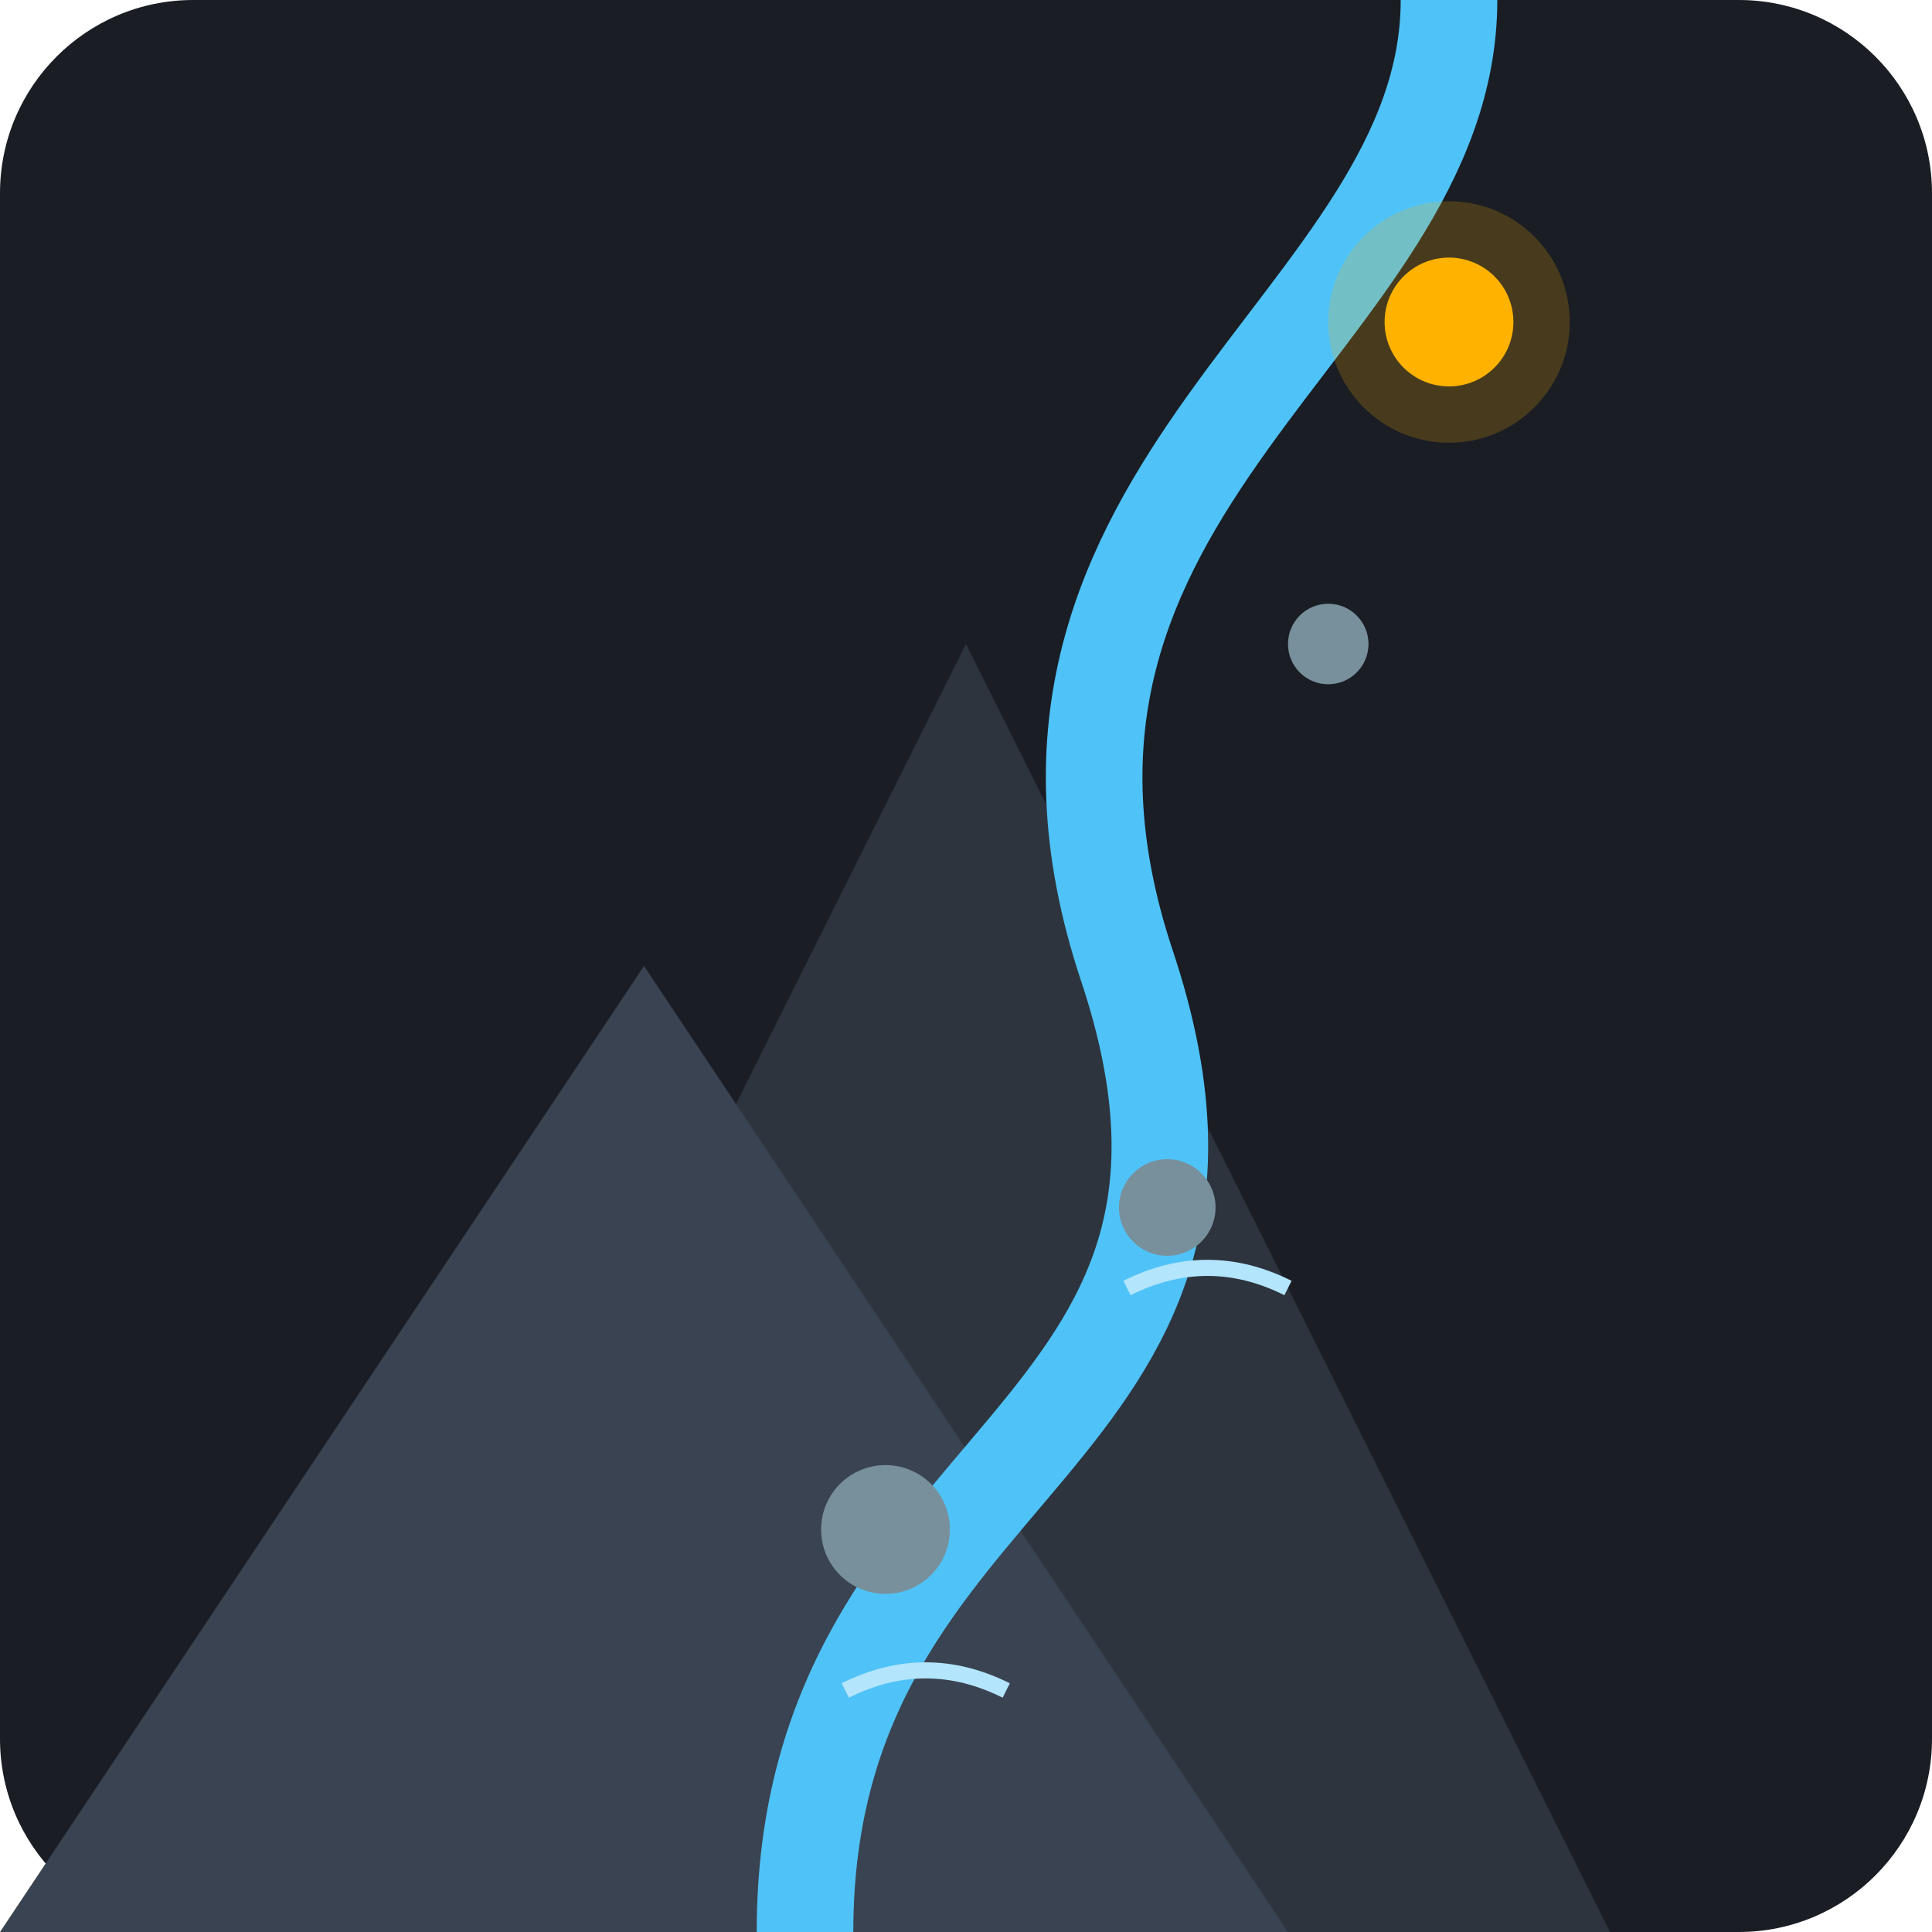
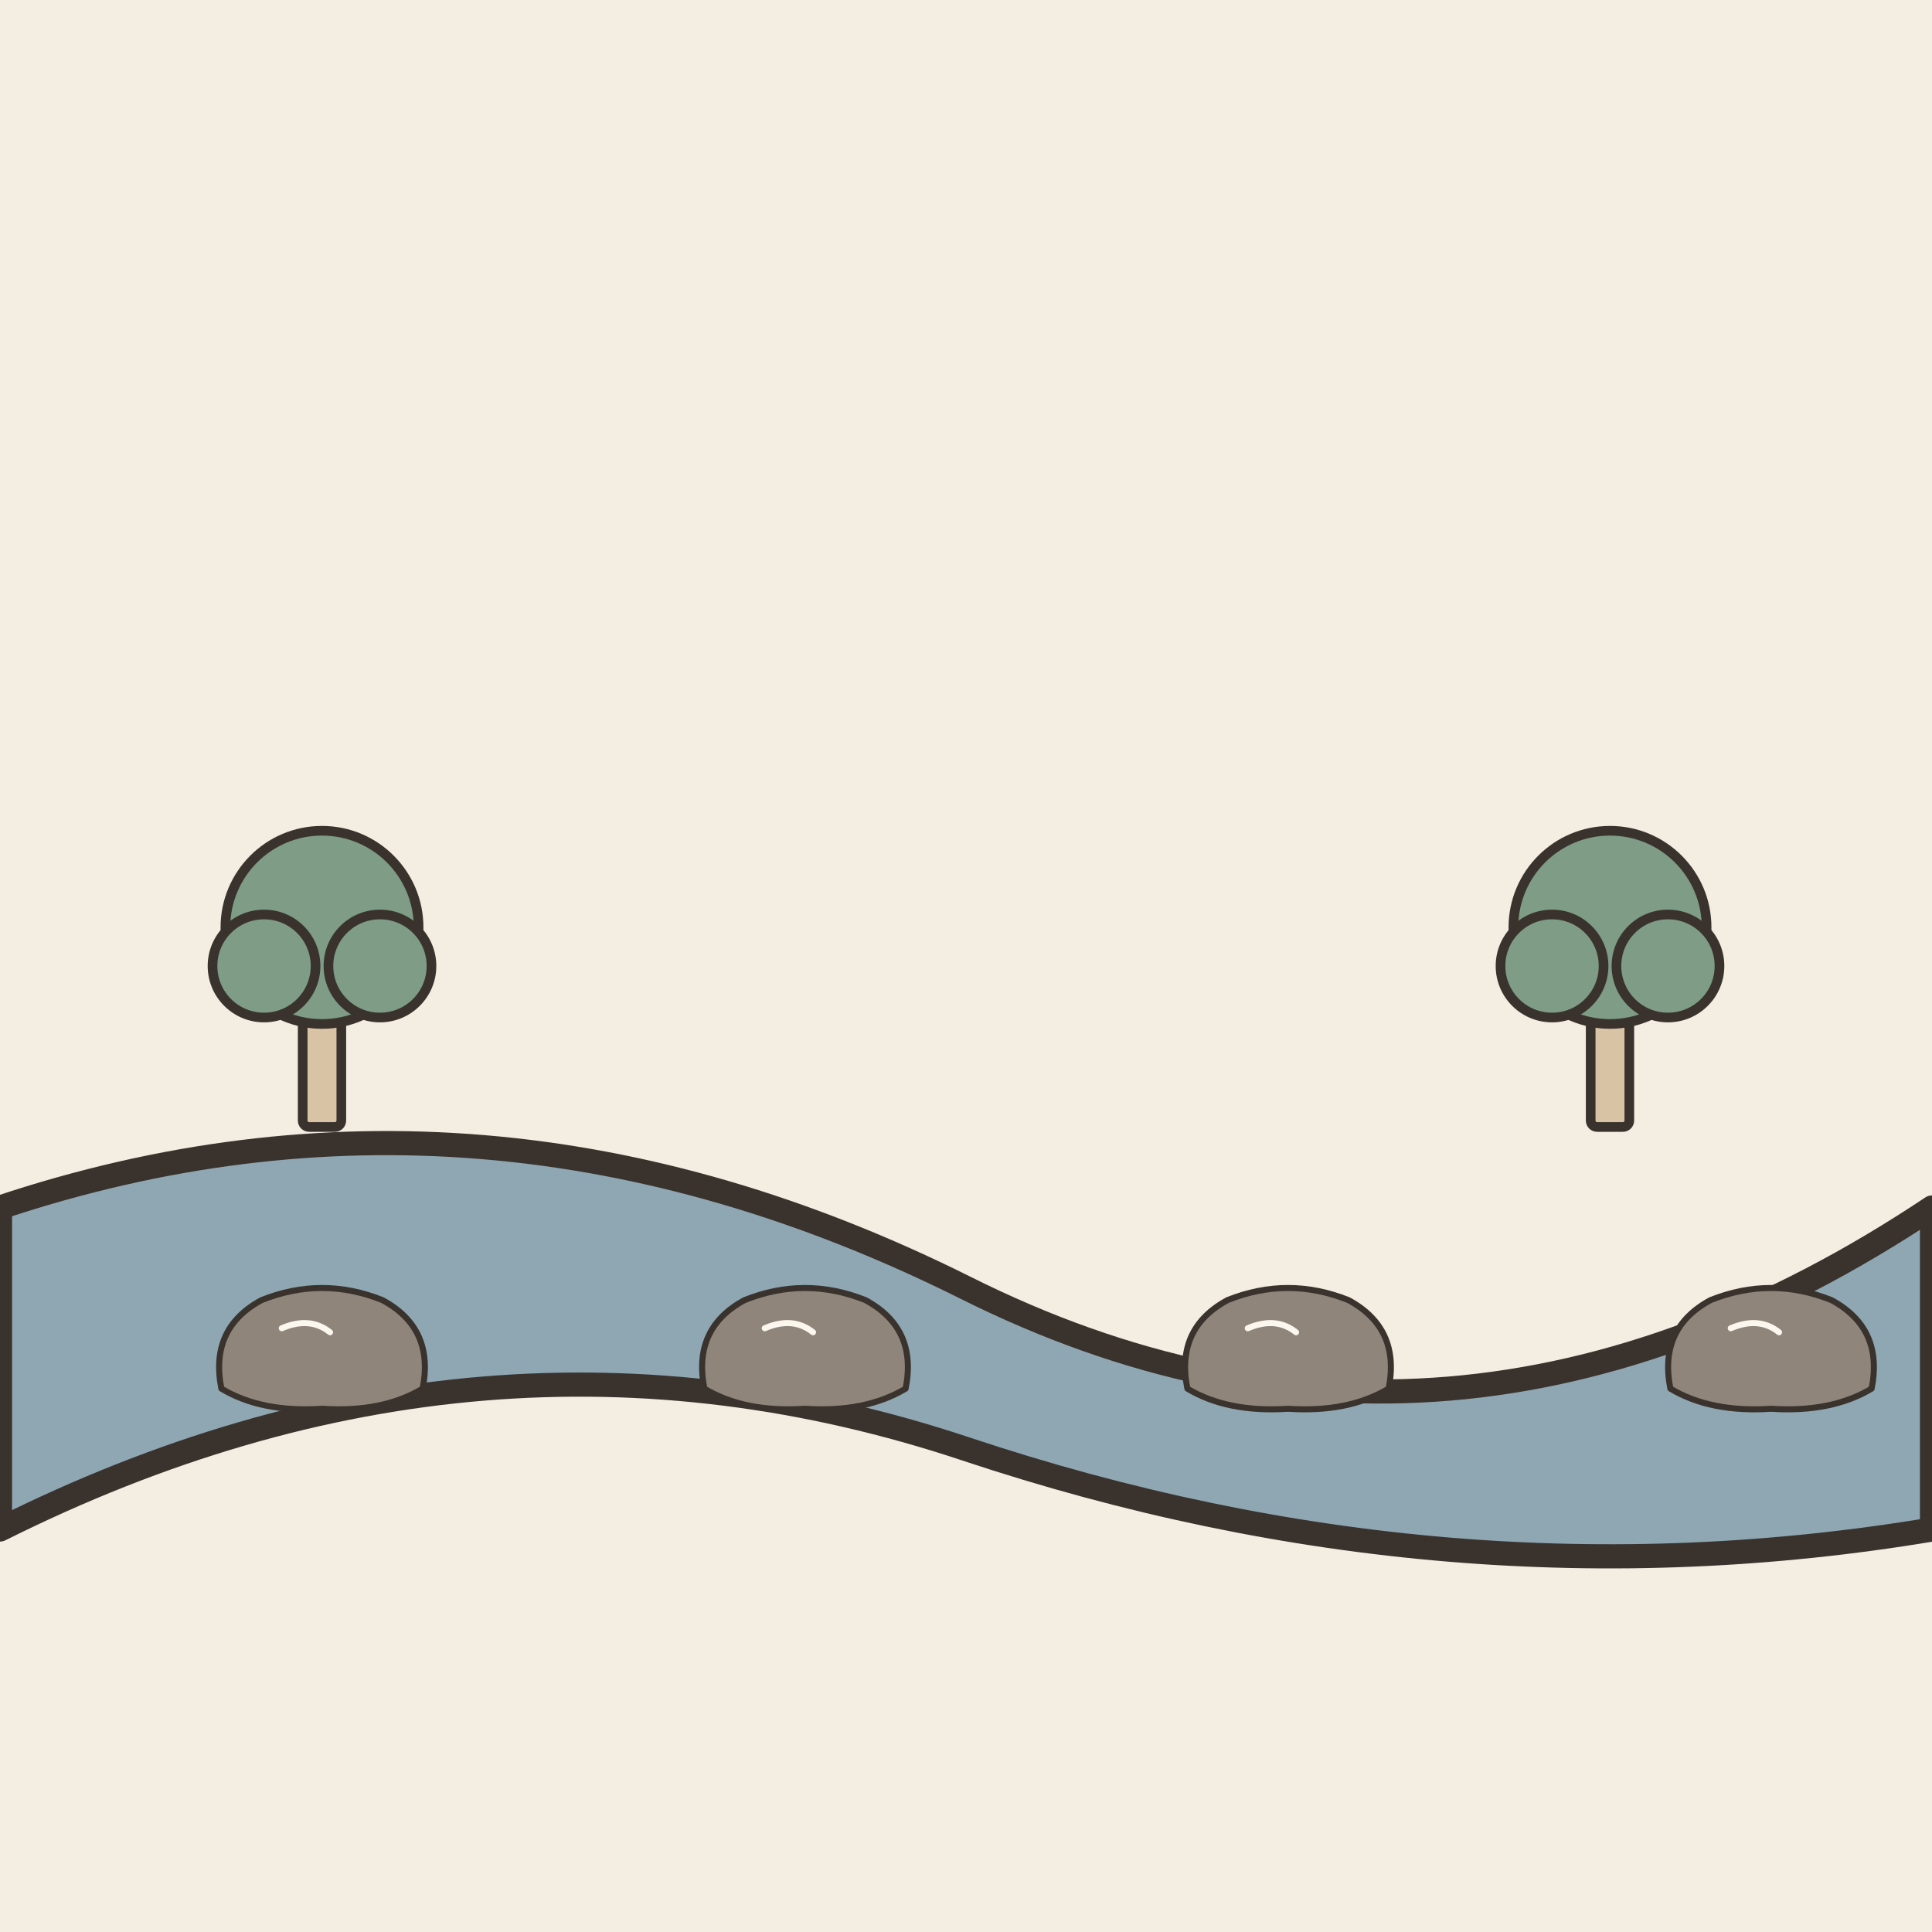
- <svg xmlns="http://www.w3.org/2000/svg" viewBox="0 0 240 240">
-   <rect width="240" height="240" rx="24" fill="#1A1D24" />
-   <path d="M40 240 L120 80 L200 240 Z" fill="#2D343E" />
-   <path d="M0 240 L80 120 L160 240 Z" fill="#3A4351" />
-   <path d="M100 240 C 100 180, 160 180, 140 120 C 120 60, 180 40, 180 0" stroke="#4FC3F7" stroke-width="12" stroke-linecap="round" fill="none" />
-   <circle cx="110" cy="190" r="8" fill="#78909C" />
-   <circle cx="145" cy="150" r="6" fill="#78909C" />
-   <circle cx="165" cy="80" r="5" fill="#78909C" />
-   <path d="M105 210 Q 115 205 125 210" stroke="#B3E5FC" stroke-width="2" fill="none" />
-   <path d="M140 160 Q 150 155 160 160" stroke="#B3E5FC" stroke-width="2" fill="none" />
-   <circle cx="180" cy="40" r="15" fill="#FFB300" opacity="0.2" />
-   <circle cx="180" cy="40" r="8" fill="#FFB300" />
+ <svg xmlns="http://www.w3.org/2000/svg" viewBox="0 0 240 240" data-style="editorial">
+   <rect width="240" height="240" fill="#F4EDE2" />
+   <path d="M0 150Q60 130 120 160T240 150L240 190Q180 200 120 180T0 190Z" fill="#8FA7B3" stroke="#3A332D" stroke-width="3" stroke-linecap="round" stroke-linejoin="round" />
+   <g transform="translate(40 170) scale(0.25 0.25)">
+     <path d="M-50 10Q-56 -20 -30 -34Q0 -46 30 -34Q56 -20 50 10Q30 22 0 20Q-30 22 -50 10Z" fill="#8F857A" stroke="#3A332D" stroke-width="3" stroke-linecap="round" stroke-linejoin="round" />
+     <path d="M-20 -20Q-6 -26 4 -18" fill="none" stroke="#FBF6EE" stroke-width="3" stroke-linecap="round" stroke-linejoin="round" />
+   </g>
+   <g transform="translate(100 170) scale(0.25 0.25)">
+     <path d="M-50 10Q-56 -20 -30 -34Q0 -46 30 -34Q56 -20 50 10Q30 22 0 20Q-30 22 -50 10Z" fill="#8F857A" stroke="#3A332D" stroke-width="3" stroke-linecap="round" stroke-linejoin="round" />
+     <path d="M-20 -20Q-6 -26 4 -18" fill="none" stroke="#FBF6EE" stroke-width="3" stroke-linecap="round" stroke-linejoin="round" />
+   </g>
+   <g transform="translate(160 170) scale(0.25 0.25)">
+     <path d="M-50 10Q-56 -20 -30 -34Q0 -46 30 -34Q56 -20 50 10Q30 22 0 20Q-30 22 -50 10Z" fill="#8F857A" stroke="#3A332D" stroke-width="3" stroke-linecap="round" stroke-linejoin="round" />
+     <path d="M-20 -20Q-6 -26 4 -18" fill="none" stroke="#FBF6EE" stroke-width="3" stroke-linecap="round" stroke-linejoin="round" />
+   </g>
+   <g transform="translate(220 170) scale(0.25 0.25)">
+     <path d="M-50 10Q-56 -20 -30 -34Q0 -46 30 -34Q56 -20 50 10Q30 22 0 20Q-30 22 -50 10Z" fill="#8F857A" stroke="#3A332D" stroke-width="3" stroke-linecap="round" stroke-linejoin="round" />
+     <path d="M-20 -20Q-6 -26 4 -18" fill="none" stroke="#FBF6EE" stroke-width="3" stroke-linecap="round" stroke-linejoin="round" />
+   </g>
+   <g transform="translate(40 140) scale(0.4 0.4)">
+     <rect x="-6" y="-40" width="12" height="40" rx="2" fill="#D8C3A5" stroke="#3A332D" stroke-width="3" stroke-linecap="round" stroke-linejoin="round" />
+     <circle cx="0" cy="-62" r="30" fill="#7E9C86" stroke="#3A332D" stroke-width="3" stroke-linecap="round" stroke-linejoin="round" />
+     <circle cx="-18" cy="-50" r="16" fill="#7E9C86" stroke="#3A332D" stroke-width="3" stroke-linecap="round" stroke-linejoin="round" />
+     <circle cx="18" cy="-50" r="16" fill="#7E9C86" stroke="#3A332D" stroke-width="3" stroke-linecap="round" stroke-linejoin="round" />
+   </g>
+   <g transform="translate(200 140) scale(0.4 0.4)">
+     <rect x="-6" y="-40" width="12" height="40" rx="2" fill="#D8C3A5" stroke="#3A332D" stroke-width="3" stroke-linecap="round" stroke-linejoin="round" />
+     <circle cx="0" cy="-62" r="30" fill="#7E9C86" stroke="#3A332D" stroke-width="3" stroke-linecap="round" stroke-linejoin="round" />
+     <circle cx="-18" cy="-50" r="16" fill="#7E9C86" stroke="#3A332D" stroke-width="3" stroke-linecap="round" stroke-linejoin="round" />
+     <circle cx="18" cy="-50" r="16" fill="#7E9C86" stroke="#3A332D" stroke-width="3" stroke-linecap="round" stroke-linejoin="round" />
+   </g>
</svg>
